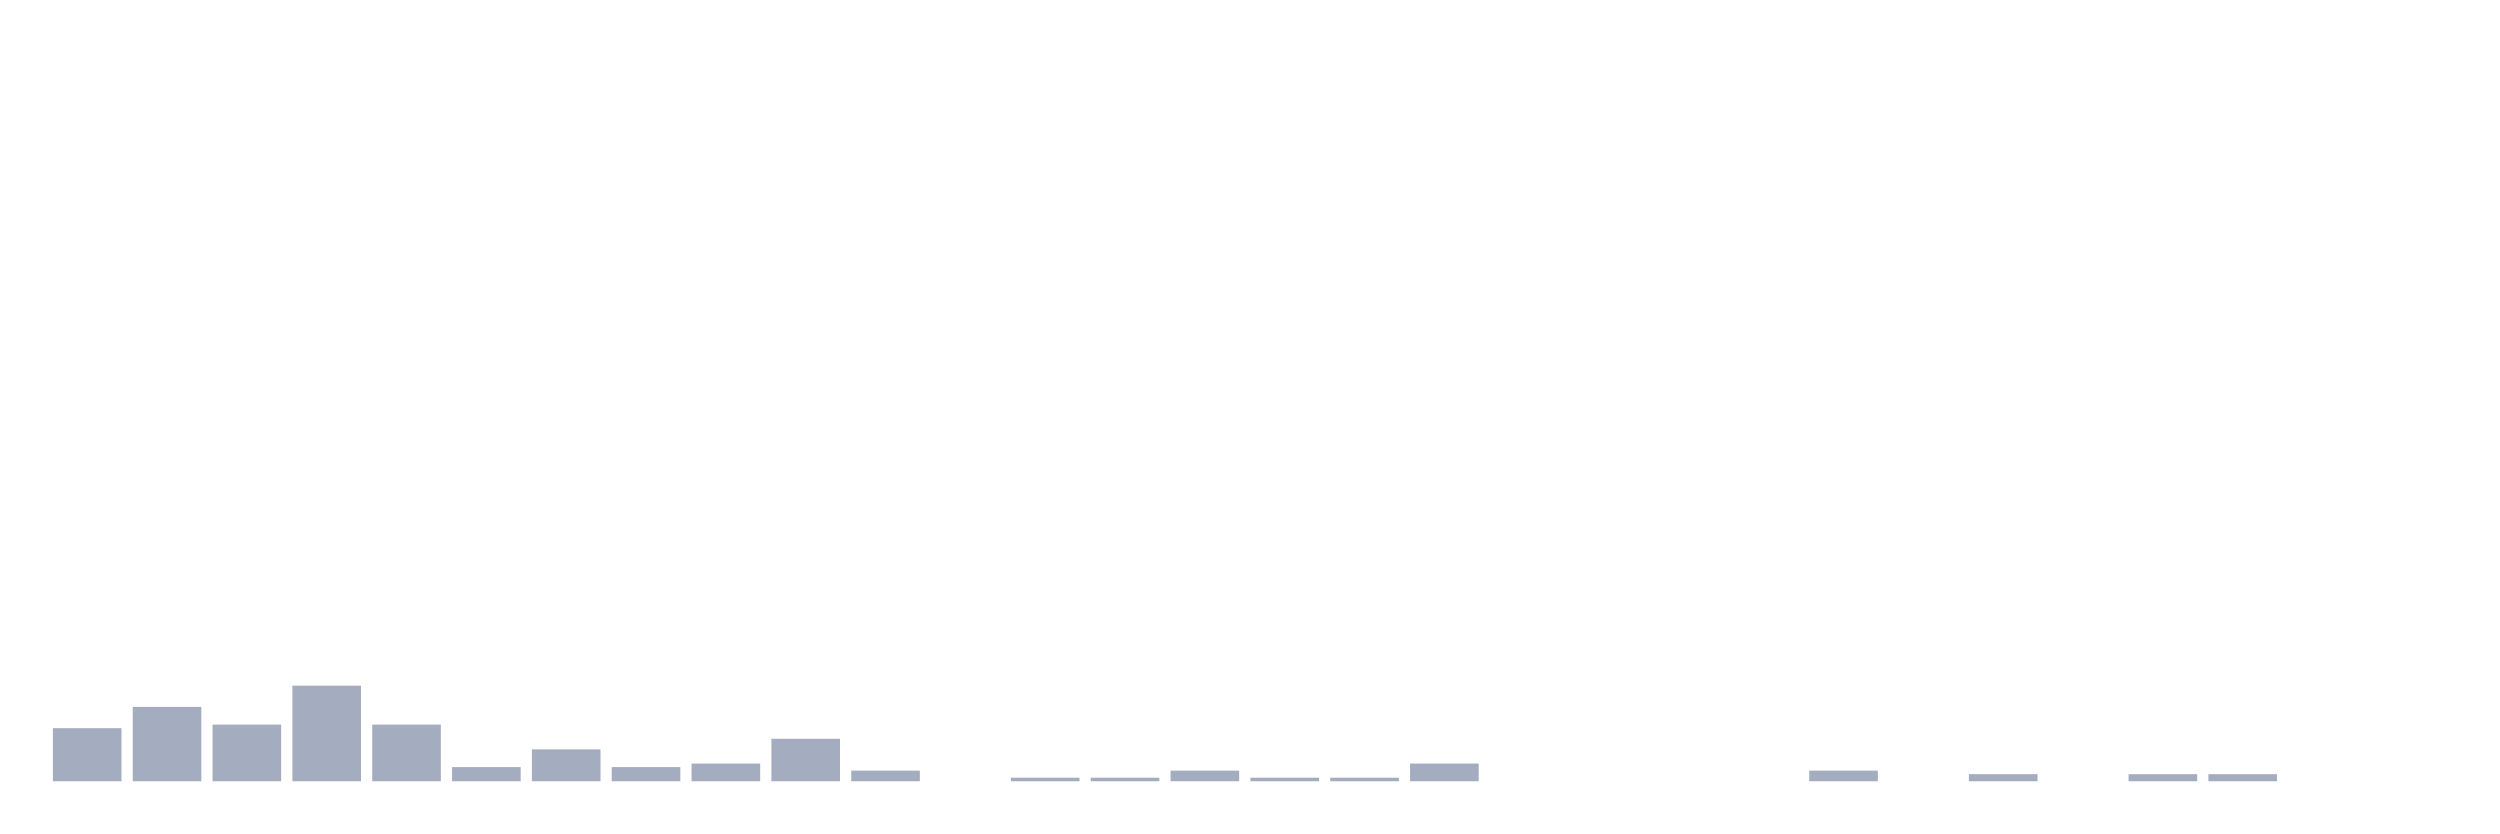
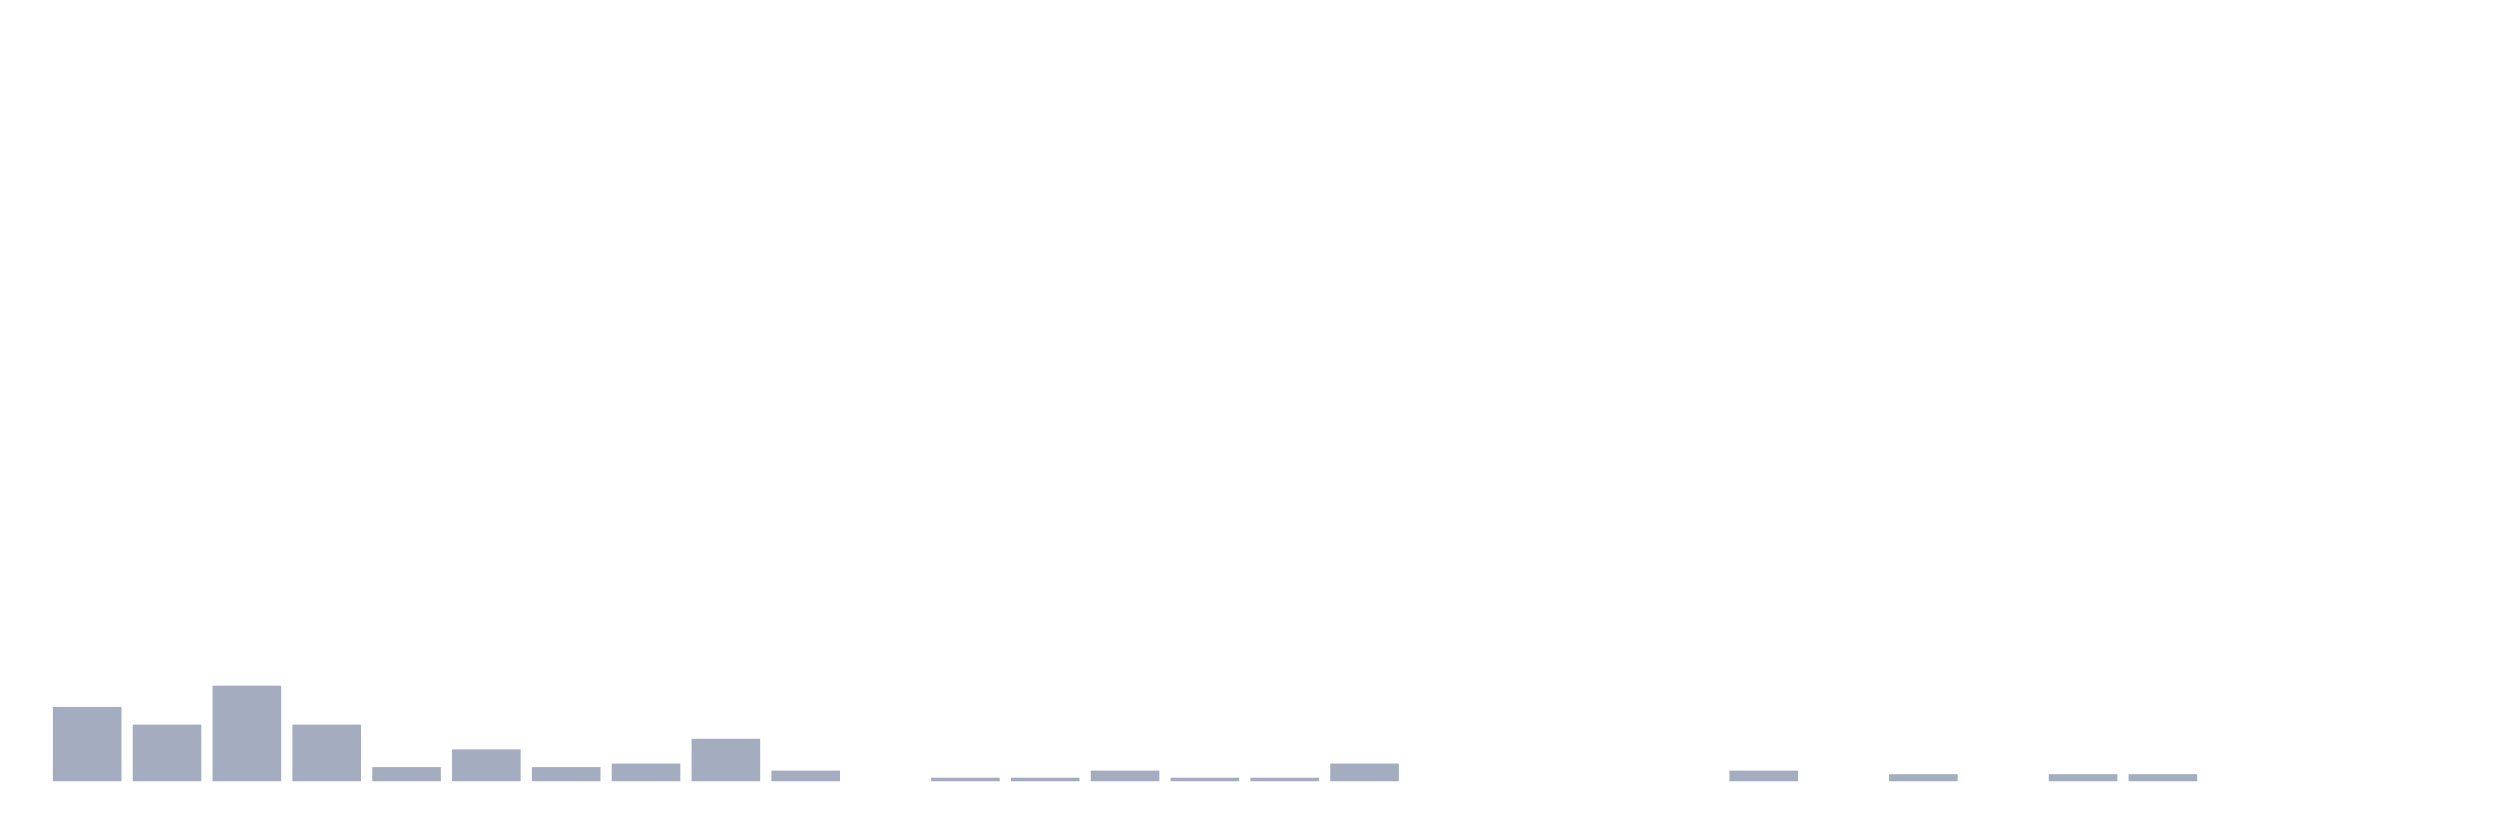
<svg xmlns="http://www.w3.org/2000/svg" viewBox="0 0 480 160">
  <g transform="translate(10,10)">
-     <rect class="bar" x="0.153" width="13.175" y="129.806" height="10.194" fill="rgb(164,173,192)" />
-     <rect class="bar" x="15.482" width="13.175" y="125.728" height="14.272" fill="rgb(164,173,192)" />
-     <rect class="bar" x="30.81" width="13.175" y="129.126" height="10.874" fill="rgb(164,173,192)" />
-     <rect class="bar" x="46.138" width="13.175" y="121.65" height="18.35" fill="rgb(164,173,192)" />
-     <rect class="bar" x="61.466" width="13.175" y="129.126" height="10.874" fill="rgb(164,173,192)" />
-     <rect class="bar" x="76.794" width="13.175" y="137.282" height="2.718" fill="rgb(164,173,192)" />
-     <rect class="bar" x="92.123" width="13.175" y="133.883" height="6.117" fill="rgb(164,173,192)" />
-     <rect class="bar" x="107.451" width="13.175" y="137.282" height="2.718" fill="rgb(164,173,192)" />
-     <rect class="bar" x="122.779" width="13.175" y="136.602" height="3.398" fill="rgb(164,173,192)" />
-     <rect class="bar" x="138.107" width="13.175" y="131.845" height="8.155" fill="rgb(164,173,192)" />
-     <rect class="bar" x="153.436" width="13.175" y="137.961" height="2.039" fill="rgb(164,173,192)" />
-     <rect class="bar" x="168.764" width="13.175" y="140" height="0" fill="rgb(164,173,192)" />
+     <rect class="bar" x="0.153" width="13.175" y="125.728" height="14.272" fill="rgb(164,173,192)" />
+     <rect class="bar" x="15.482" width="13.175" y="129.126" height="10.874" fill="rgb(164,173,192)" />
+     <rect class="bar" x="30.81" width="13.175" y="121.65" height="18.35" fill="rgb(164,173,192)" />
+     <rect class="bar" x="46.138" width="13.175" y="129.126" height="10.874" fill="rgb(164,173,192)" />
+     <rect class="bar" x="61.466" width="13.175" y="137.282" height="2.718" fill="rgb(164,173,192)" />
+     <rect class="bar" x="76.794" width="13.175" y="133.883" height="6.117" fill="rgb(164,173,192)" />
+     <rect class="bar" x="92.123" width="13.175" y="137.282" height="2.718" fill="rgb(164,173,192)" />
+     <rect class="bar" x="107.451" width="13.175" y="136.602" height="3.398" fill="rgb(164,173,192)" />
+     <rect class="bar" x="122.779" width="13.175" y="131.845" height="8.155" fill="rgb(164,173,192)" />
+     <rect class="bar" x="138.107" width="13.175" y="137.961" height="2.039" fill="rgb(164,173,192)" />
+     <rect class="bar" x="153.436" width="13.175" y="140" height="0" fill="rgb(164,173,192)" />
+     <rect class="bar" x="168.764" width="13.175" y="139.32" height="0.68" fill="rgb(164,173,192)" />
    <rect class="bar" x="184.092" width="13.175" y="139.32" height="0.68" fill="rgb(164,173,192)" />
-     <rect class="bar" x="199.42" width="13.175" y="139.32" height="0.68" fill="rgb(164,173,192)" />
-     <rect class="bar" x="214.748" width="13.175" y="137.961" height="2.039" fill="rgb(164,173,192)" />
+     <rect class="bar" x="199.42" width="13.175" y="137.961" height="2.039" fill="rgb(164,173,192)" />
+     <rect class="bar" x="214.748" width="13.175" y="139.32" height="0.68" fill="rgb(164,173,192)" />
    <rect class="bar" x="230.077" width="13.175" y="139.32" height="0.68" fill="rgb(164,173,192)" />
-     <rect class="bar" x="245.405" width="13.175" y="139.32" height="0.68" fill="rgb(164,173,192)" />
-     <rect class="bar" x="260.733" width="13.175" y="136.602" height="3.398" fill="rgb(164,173,192)" />
+     <rect class="bar" x="245.405" width="13.175" y="136.602" height="3.398" fill="rgb(164,173,192)" />
+     <rect class="bar" x="260.733" width="13.175" y="140" height="0" fill="rgb(164,173,192)" />
    <rect class="bar" x="276.061" width="13.175" y="140" height="0" fill="rgb(164,173,192)" />
    <rect class="bar" x="291.39" width="13.175" y="140" height="0" fill="rgb(164,173,192)" />
    <rect class="bar" x="306.718" width="13.175" y="140" height="0" fill="rgb(164,173,192)" />
-     <rect class="bar" x="322.046" width="13.175" y="140" height="0" fill="rgb(164,173,192)" />
-     <rect class="bar" x="337.374" width="13.175" y="137.961" height="2.039" fill="rgb(164,173,192)" />
-     <rect class="bar" x="352.702" width="13.175" y="140" height="0" fill="rgb(164,173,192)" />
-     <rect class="bar" x="368.031" width="13.175" y="138.641" height="1.359" fill="rgb(164,173,192)" />
-     <rect class="bar" x="383.359" width="13.175" y="140" height="0" fill="rgb(164,173,192)" />
+     <rect class="bar" x="322.046" width="13.175" y="137.961" height="2.039" fill="rgb(164,173,192)" />
+     <rect class="bar" x="337.374" width="13.175" y="140" height="0" fill="rgb(164,173,192)" />
+     <rect class="bar" x="352.702" width="13.175" y="138.641" height="1.359" fill="rgb(164,173,192)" />
+     <rect class="bar" x="368.031" width="13.175" y="140" height="0" fill="rgb(164,173,192)" />
+     <rect class="bar" x="383.359" width="13.175" y="138.641" height="1.359" fill="rgb(164,173,192)" />
    <rect class="bar" x="398.687" width="13.175" y="138.641" height="1.359" fill="rgb(164,173,192)" />
-     <rect class="bar" x="414.015" width="13.175" y="138.641" height="1.359" fill="rgb(164,173,192)" />
+     <rect class="bar" x="414.015" width="13.175" y="140" height="0" fill="rgb(164,173,192)" />
    <rect class="bar" x="429.344" width="13.175" y="140" height="0" fill="rgb(164,173,192)" />
    <rect class="bar" x="444.672" width="13.175" y="140" height="0" fill="rgb(164,173,192)" />
  </g>
</svg>
